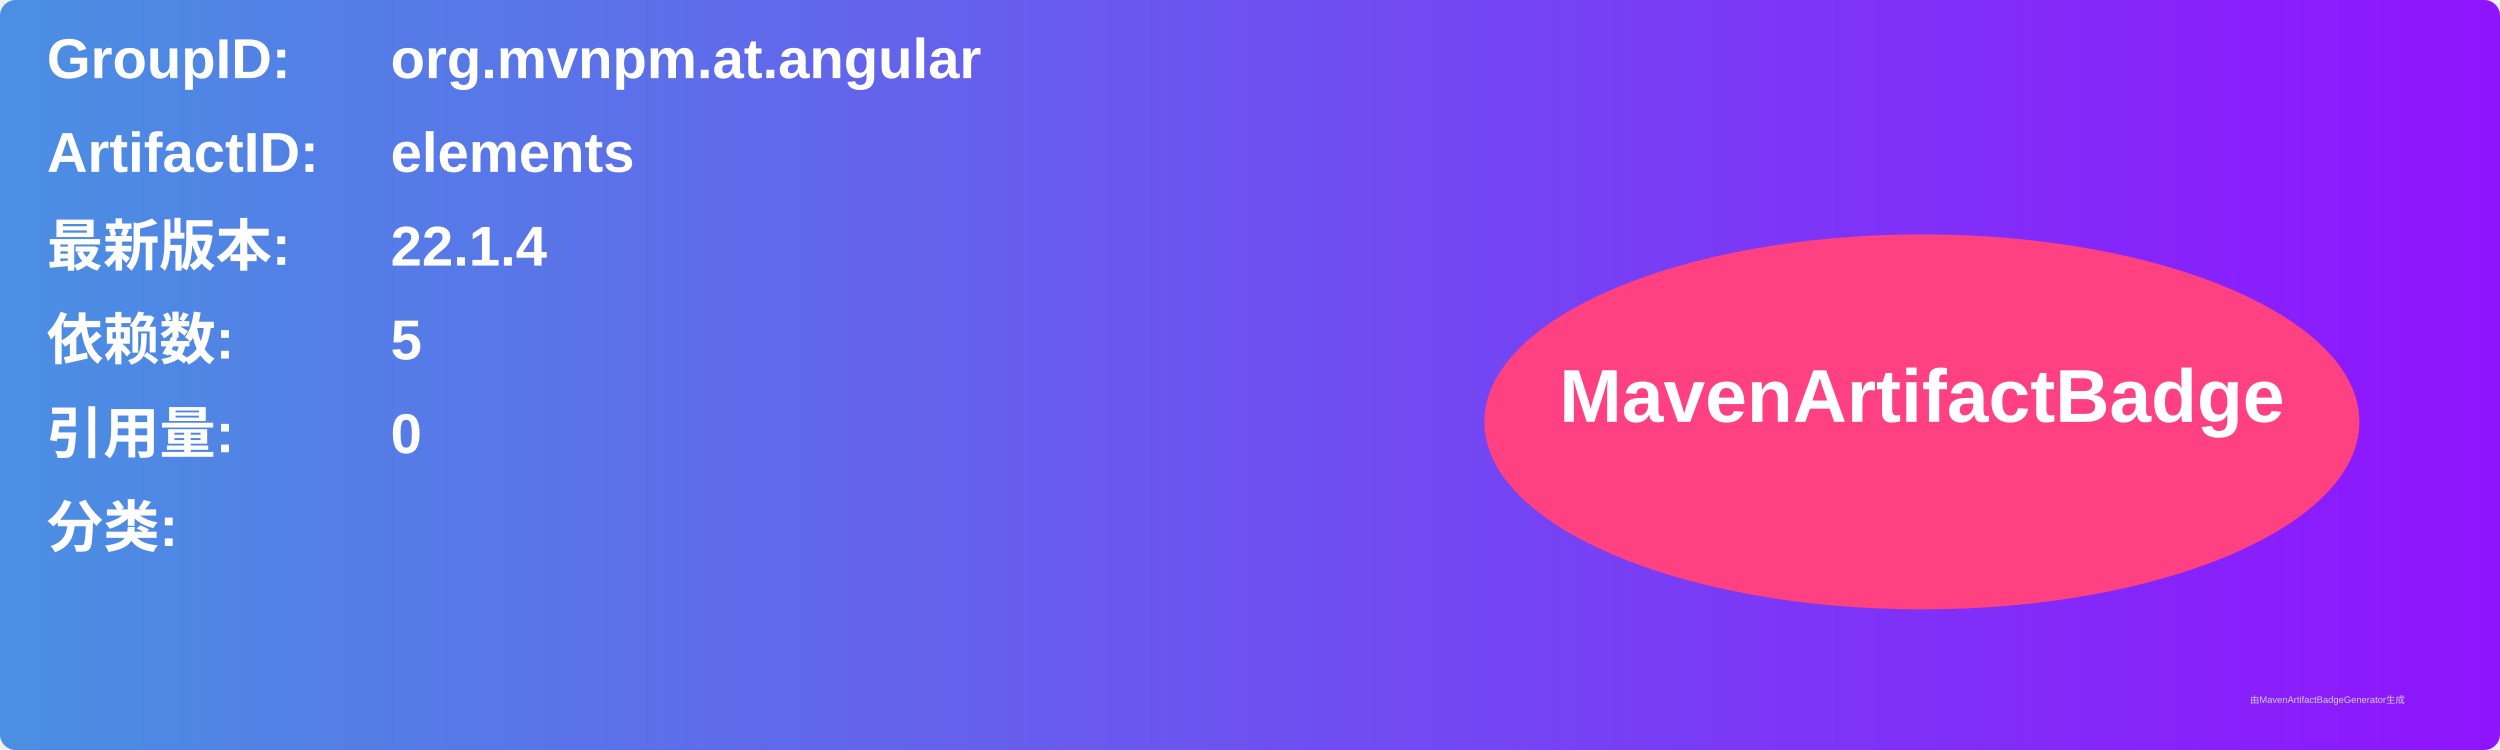
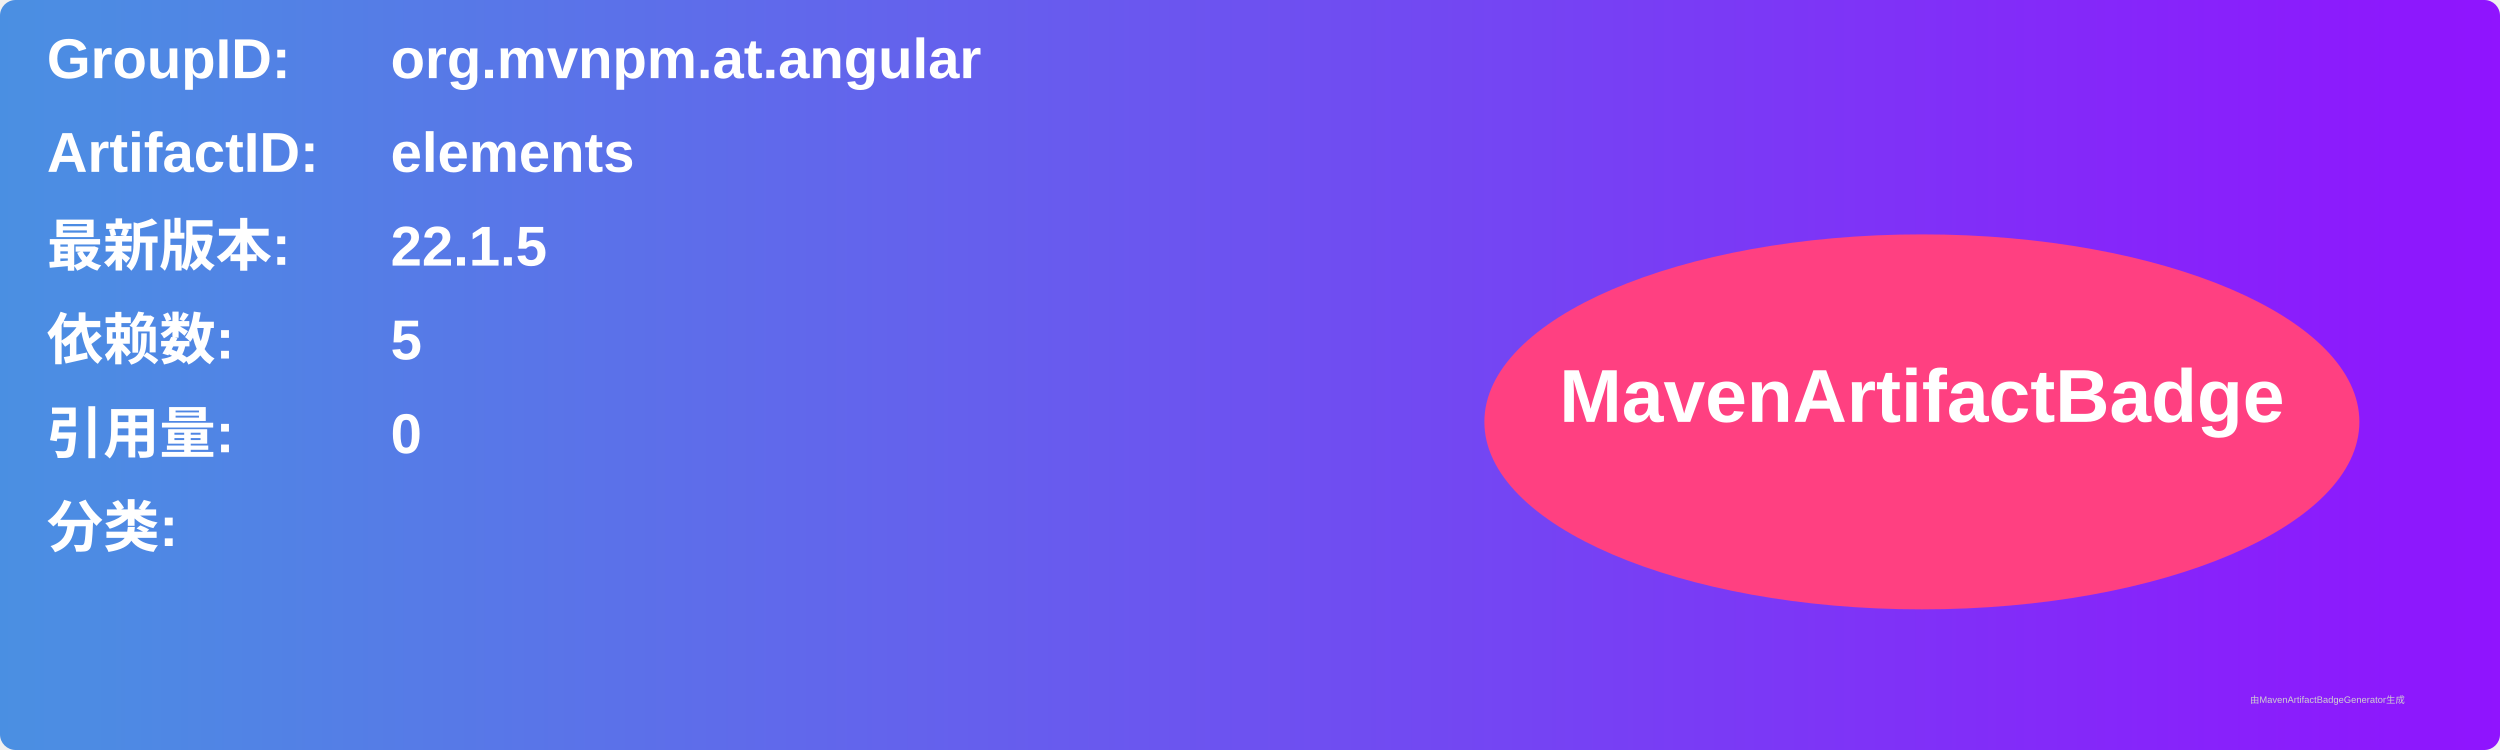
<svg xmlns="http://www.w3.org/2000/svg" width="800" height="240" viewBox="0 0 800 240">
  <linearGradient id="grad" x1="0%" y1="0%" x2="100%" y2="0%">
    <stop offset="0%" stop-color="#4a90e2" />
    <stop offset="100%" stop-color="#9013fe" />
  </linearGradient>
  <rect width="100%" height="100%" rx="5" ry="5" fill="url(#grad)" />
  <g transform="translate(15, 15)">
    <text x="0" y="10" font-family="Arial" font-size="18" fill="white" font-weight="bold" width="260">GroupID:</text>
    <text x="110" y="10" font-family="Arial" font-size="18" fill="white" font-weight="bold" width="460">org.mvnpm.at.angular</text>
    <text x="0" y="40" font-family="Arial" font-size="18" fill="white" font-weight="bold" width="260">ArtifactID:</text>
    <text x="110" y="40" font-family="Arial" font-size="18" fill="white" font-weight="bold" width="460">elements</text>
    <text x="0" y="70" font-family="Arial" font-size="18" fill="white" font-weight="bold">最新版本:</text>
    <text x="110" y="70" font-family="Arial" font-size="18" fill="white" font-weight="bold">
-       <tspan font-weight="bold">22.1.4</tspan>
+       <tspan font-weight="bold">22.1.5</tspan>
    </text>
    <text x="0" y="100" font-family="Arial" font-size="18" fill="white" font-weight="bold">依赖数: </text>
    <text x="110" y="100" font-family="Arial" font-size="18" fill="white">
      <tspan font-weight="bold">5</tspan>
    </text>
    <text x="0" y="130" font-family="Arial" font-size="18" fill="white" font-weight="bold">引用量: </text>
    <text x="110" y="130" font-family="Arial" font-size="18" fill="white">
      <tspan font-weight="bold">0</tspan>
    </text>
    <text x="0" y="160" font-family="Arial" font-size="18" fill="white" font-weight="bold">分类:</text>
    <text x="10" y="190" font-family="Arial" font-size="10" fill="white">
      <tspan font-weight="bold" />
    </text>
    <ellipse cx="600" cy="120" rx="140" ry="60" fill="#ff4081" />
    <text x="600" y="120" text-anchor="middle" font-family="Arial" font-size="24" fill="white" font-weight="bold">MavenArtifactBadge</text>
  </g>
  <text x="720" y="225" font-family="Arial" font-size="3" fill="#d0d0d0">由MavenArtifactBadgeGenerator生成</text>
</svg>
